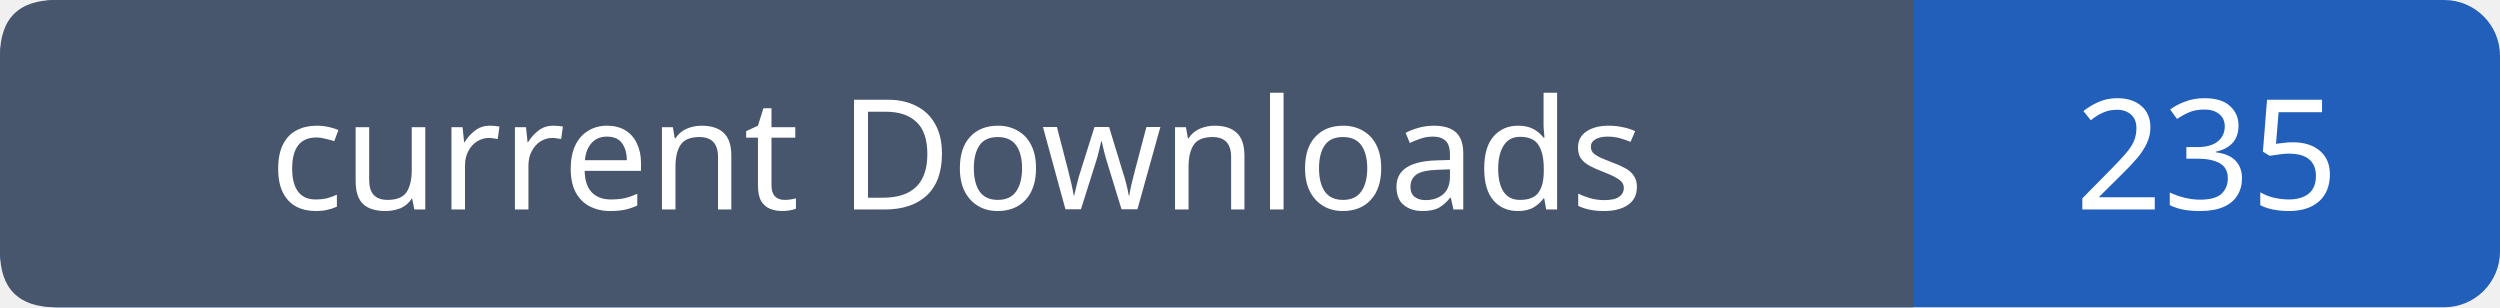
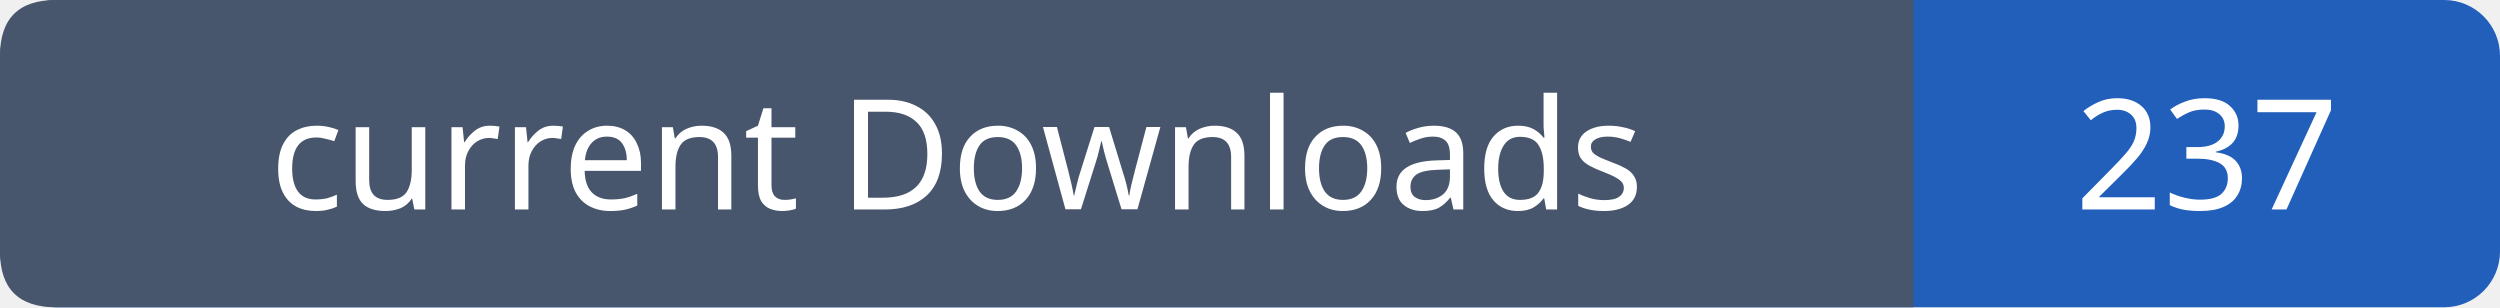
- <svg xmlns="http://www.w3.org/2000/svg" width="179" height="22" role="img" aria-label="current Downloads: 235">
+ <svg xmlns="http://www.w3.org/2000/svg" width="179" height="22" role="img" aria-label="current Downloads: 237">
  <rect width="179" height="22" rx="4" fill="#215fbb" />
  <path fill="#47566c" d="M4 0h133v22H4q-4 0-4-4V4q0-4 4-4" />
  <g font-family="Verdana,sans-serif" font-size="11" fill="white" text-anchor="middle">
    <text x="68.5" y="15">current Downloads</text>
-     <text x="158.0" y="15">235</text>
+     <text x="158.0" y="15">237</text>
  </g>
</svg>
